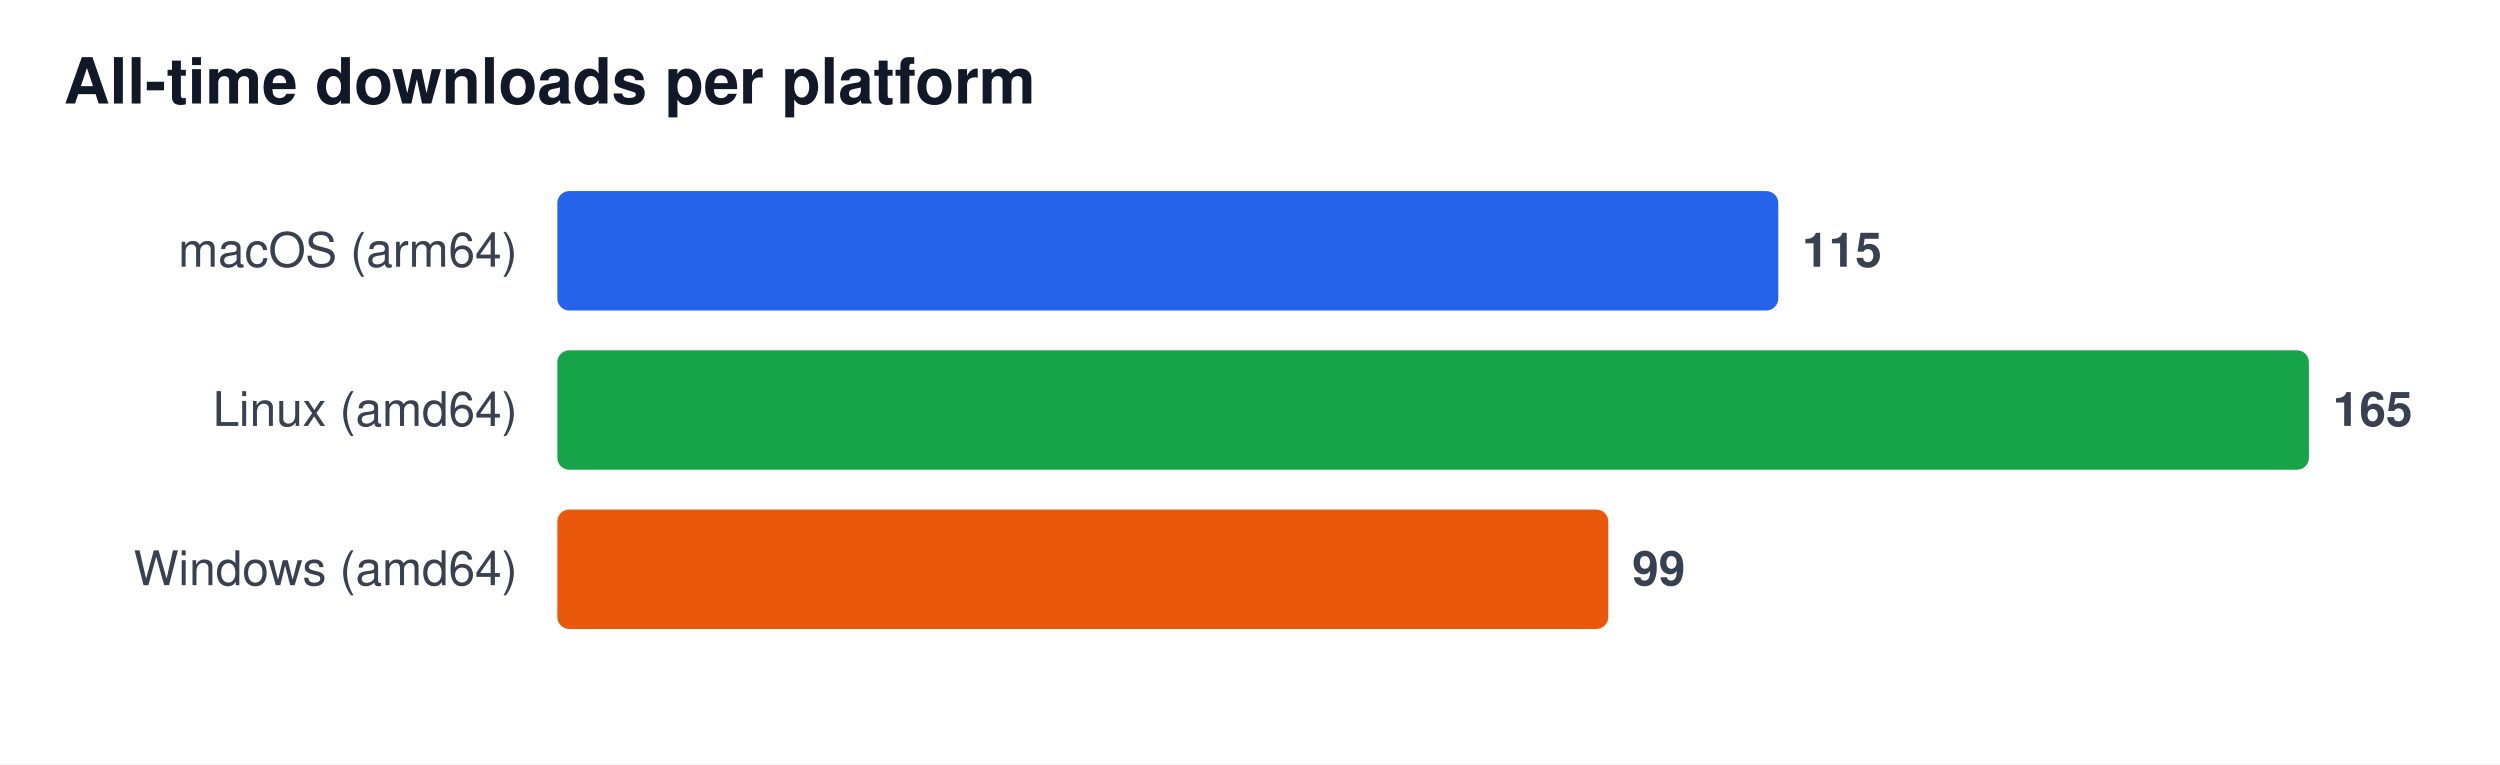
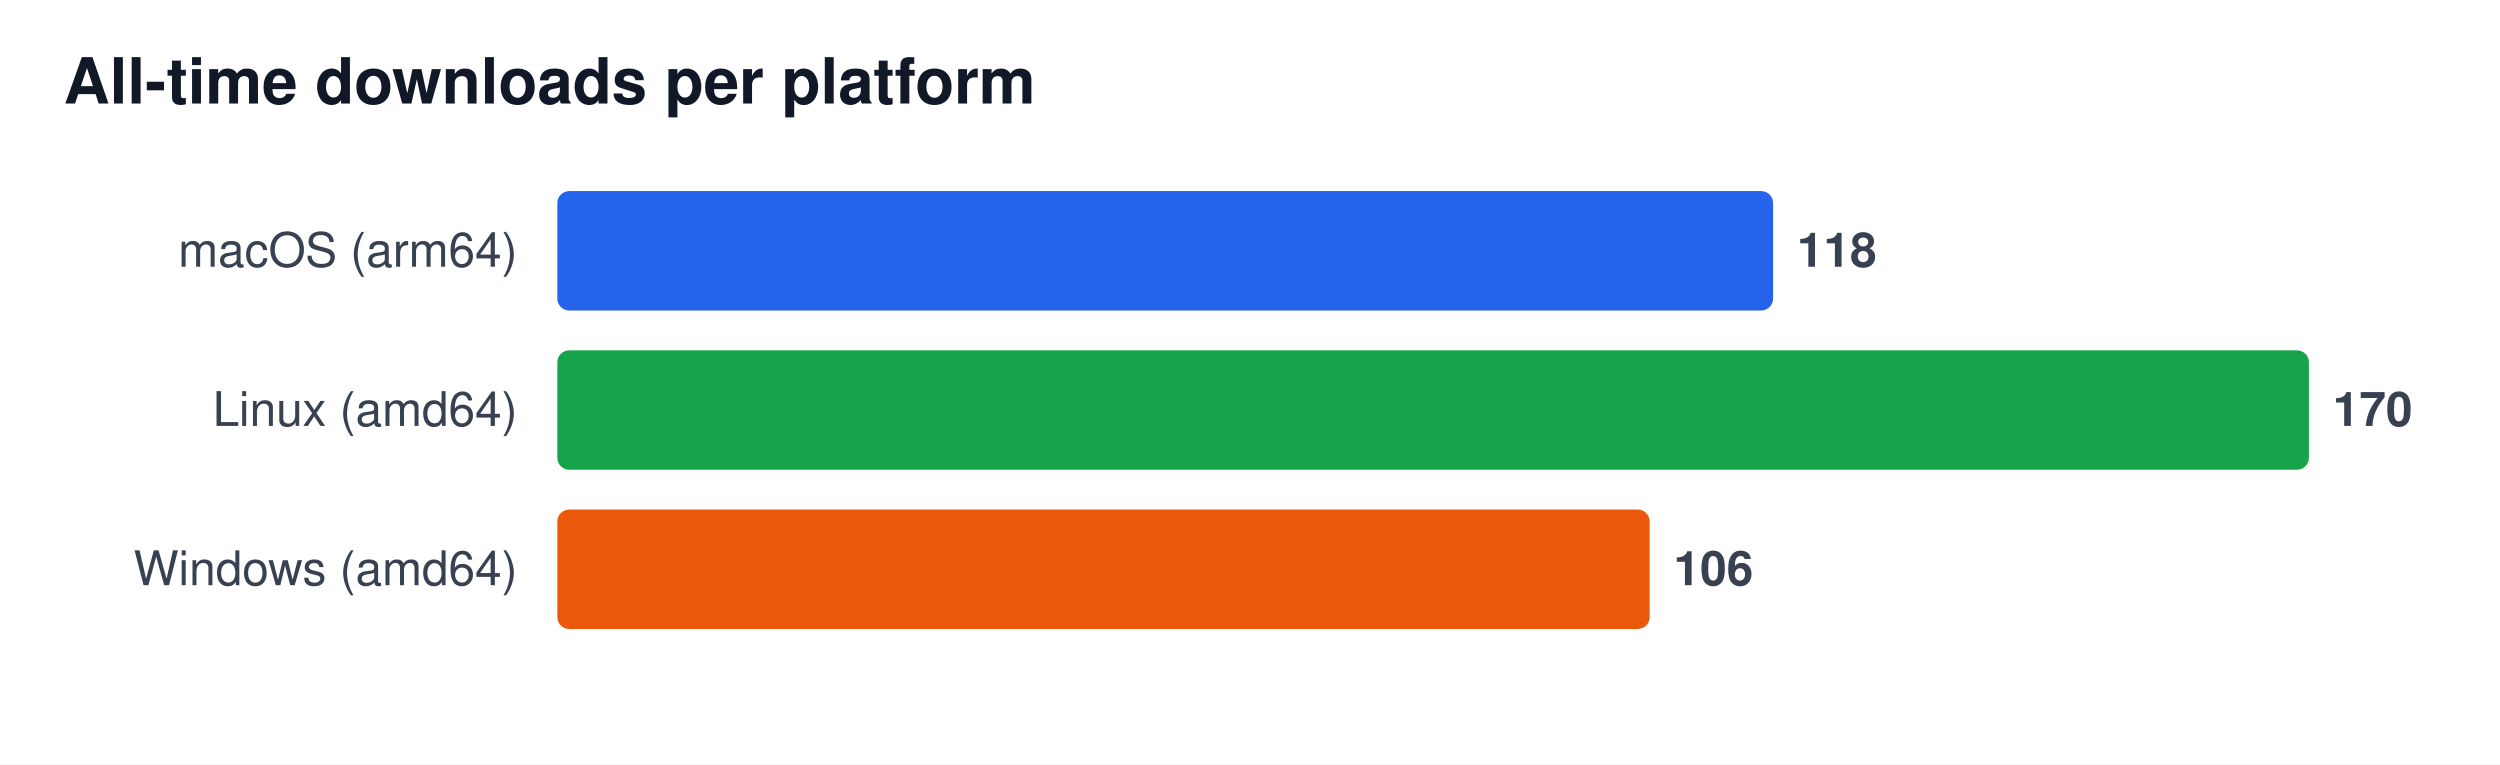
<svg xmlns="http://www.w3.org/2000/svg" width="628" height="192" viewBox="0 0 628 192" font-family="Segoe UI, Helvetica, Arial, sans-serif" role="img" aria-label="All-time downloads per platform">
  <rect width="628" height="192" fill="#ffffff" />
  <text x="16" y="26" font-size="16" font-weight="600" fill="#111827">All-time downloads per platform</text>
  <text x="130" y="67" font-size="12" fill="#374151" text-anchor="end">macOS (arm64)</text>
-   <rect x="140" y="48" width="306.7" height="30" rx="3" fill="#2563eb" />
-   <text x="452.7" y="67" font-size="12" font-weight="600" fill="#374151">115</text>
+   <rect x="140" y="48" width="305.4" height="30" rx="3" fill="#2563eb" />
+   <text x="451.4" y="67" font-size="12" font-weight="600" fill="#374151">118</text>
  <text x="130" y="107" font-size="12" fill="#374151" text-anchor="end">Linux (amd64)</text>
  <rect x="140" y="88" width="440.0" height="30" rx="3" fill="#16a34a" />
-   <text x="586.0" y="107" font-size="12" font-weight="600" fill="#374151">165</text>
+   <text x="586.0" y="107" font-size="12" font-weight="600" fill="#374151">170</text>
  <text x="130" y="147" font-size="12" fill="#374151" text-anchor="end">Windows (amd64)</text>
-   <rect x="140" y="128" width="264.0" height="30" rx="3" fill="#ea580c" />
-   <text x="410.0" y="147" font-size="12" font-weight="600" fill="#374151">99</text>
+   <rect x="140" y="128" width="274.4" height="30" rx="3" fill="#ea580c" />
+   <text x="420.4" y="147" font-size="12" font-weight="600" fill="#374151">106</text>
</svg>
